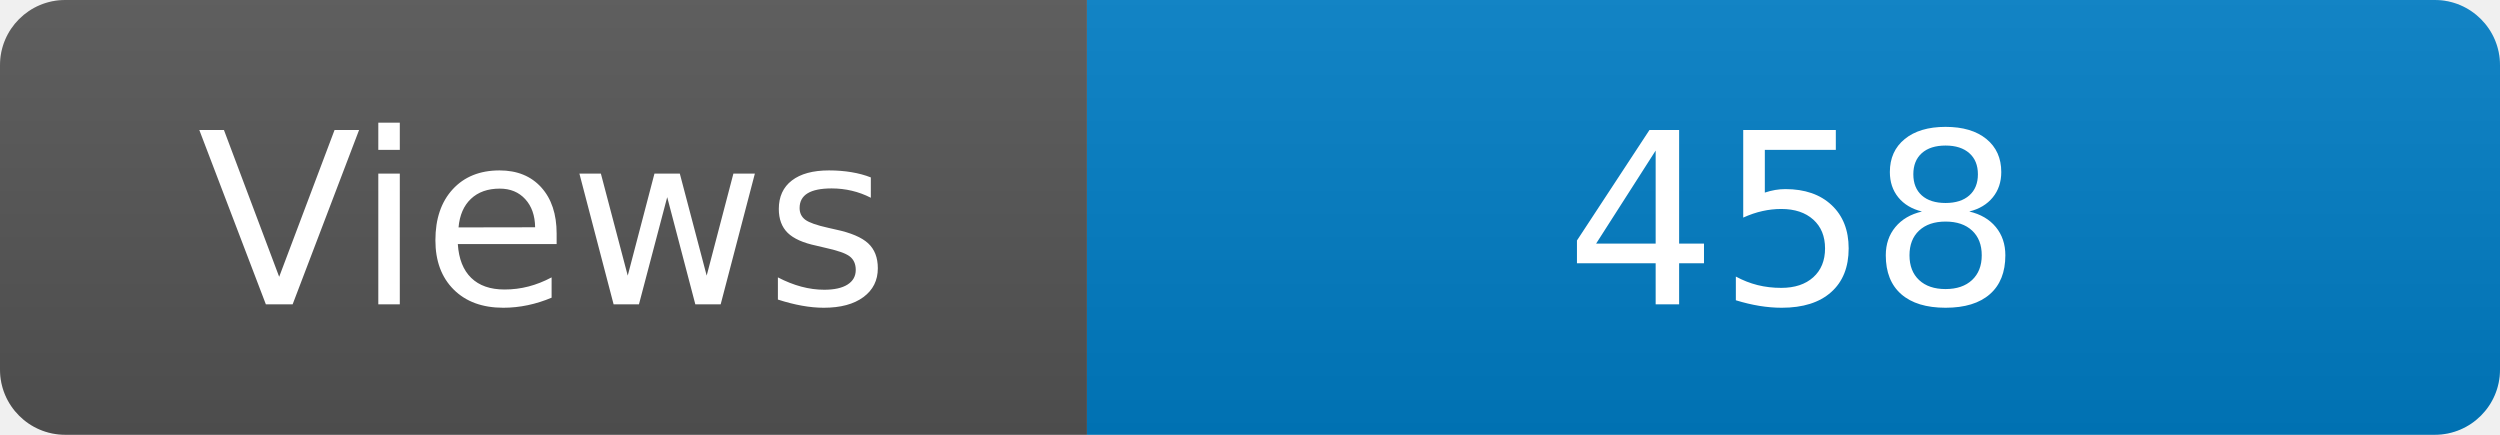
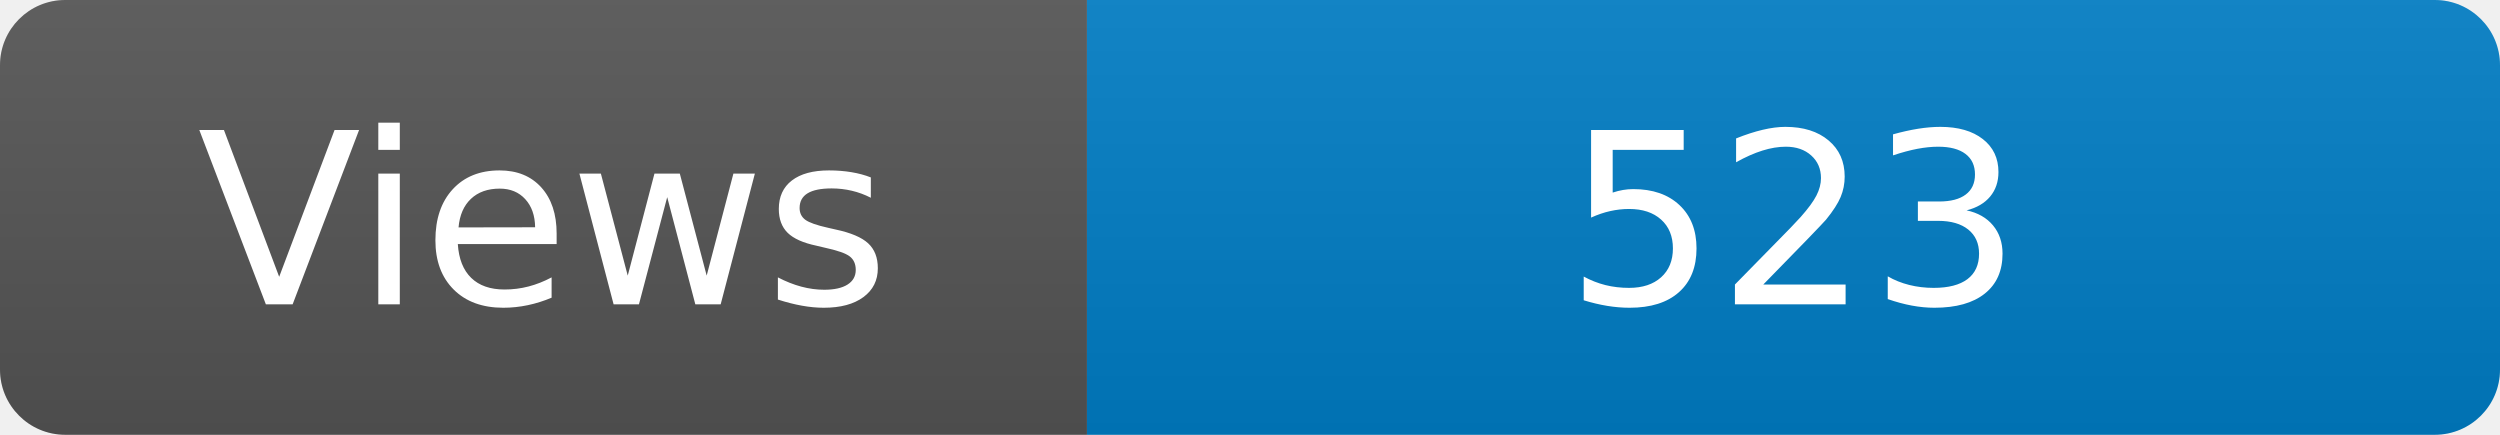
<svg xmlns="http://www.w3.org/2000/svg" width="115" height="20" role="img" aria-label="Maintained?: yes">
  <linearGradient id="s" x2="0" y2="100%">
    <stop offset="0" stop-color="#bbb" stop-opacity=".1" />
    <stop offset="1" stop-opacity=".1" />
  </linearGradient>
  <clipPath id="r">
    <rect width="115" height="20" rx="3" fill="#fff" />
  </clipPath>
  <g clip-path="url(#r)">
    <rect width="50" height="20" fill="#555" />
    <rect x="50" width="160" height="20" fill="#007ec6" />
    <rect width="115" height="20" fill="url(#s)" />
  </g>
  <g fill="#fff" text-anchor="middle" font-family="Verdana,Geneva,DejaVu Sans,sans-serif" font-size="110">
    <text x="250" y="140" transform="scale(.1)" fill="#fff">Views</text>
-     <text x="825" y="140" transform="scale(.1)" fill="#fff">458</text>
+     <text x="825" y="140" transform="scale(.1)" fill="#fff">523</text>
  </g>
</svg>
